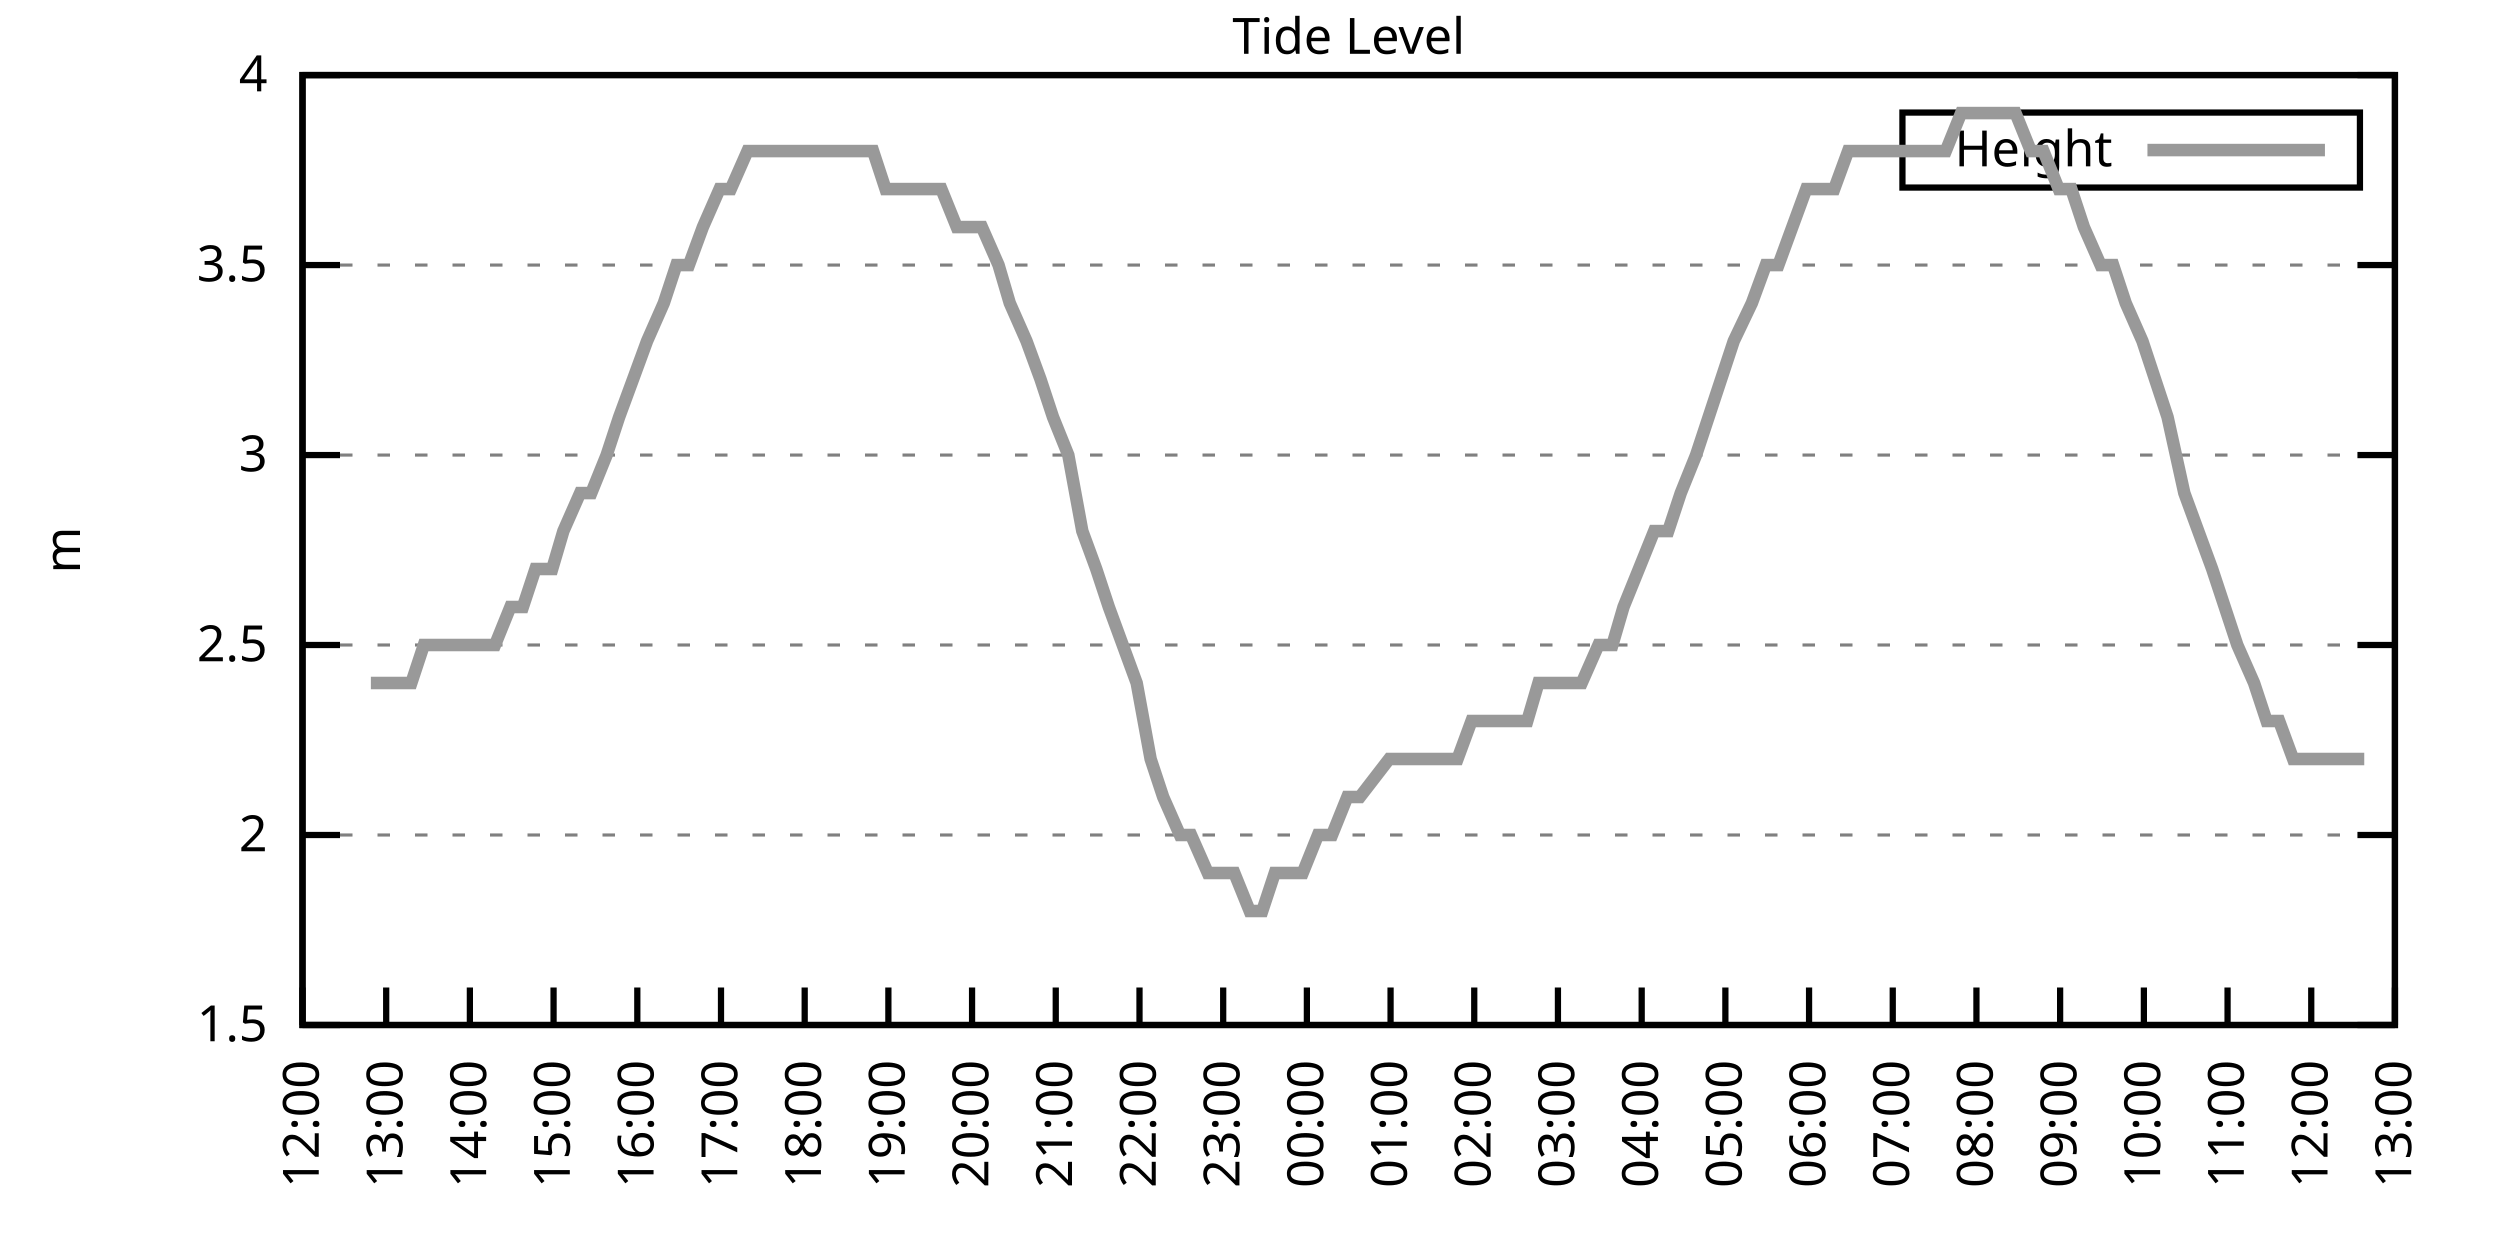
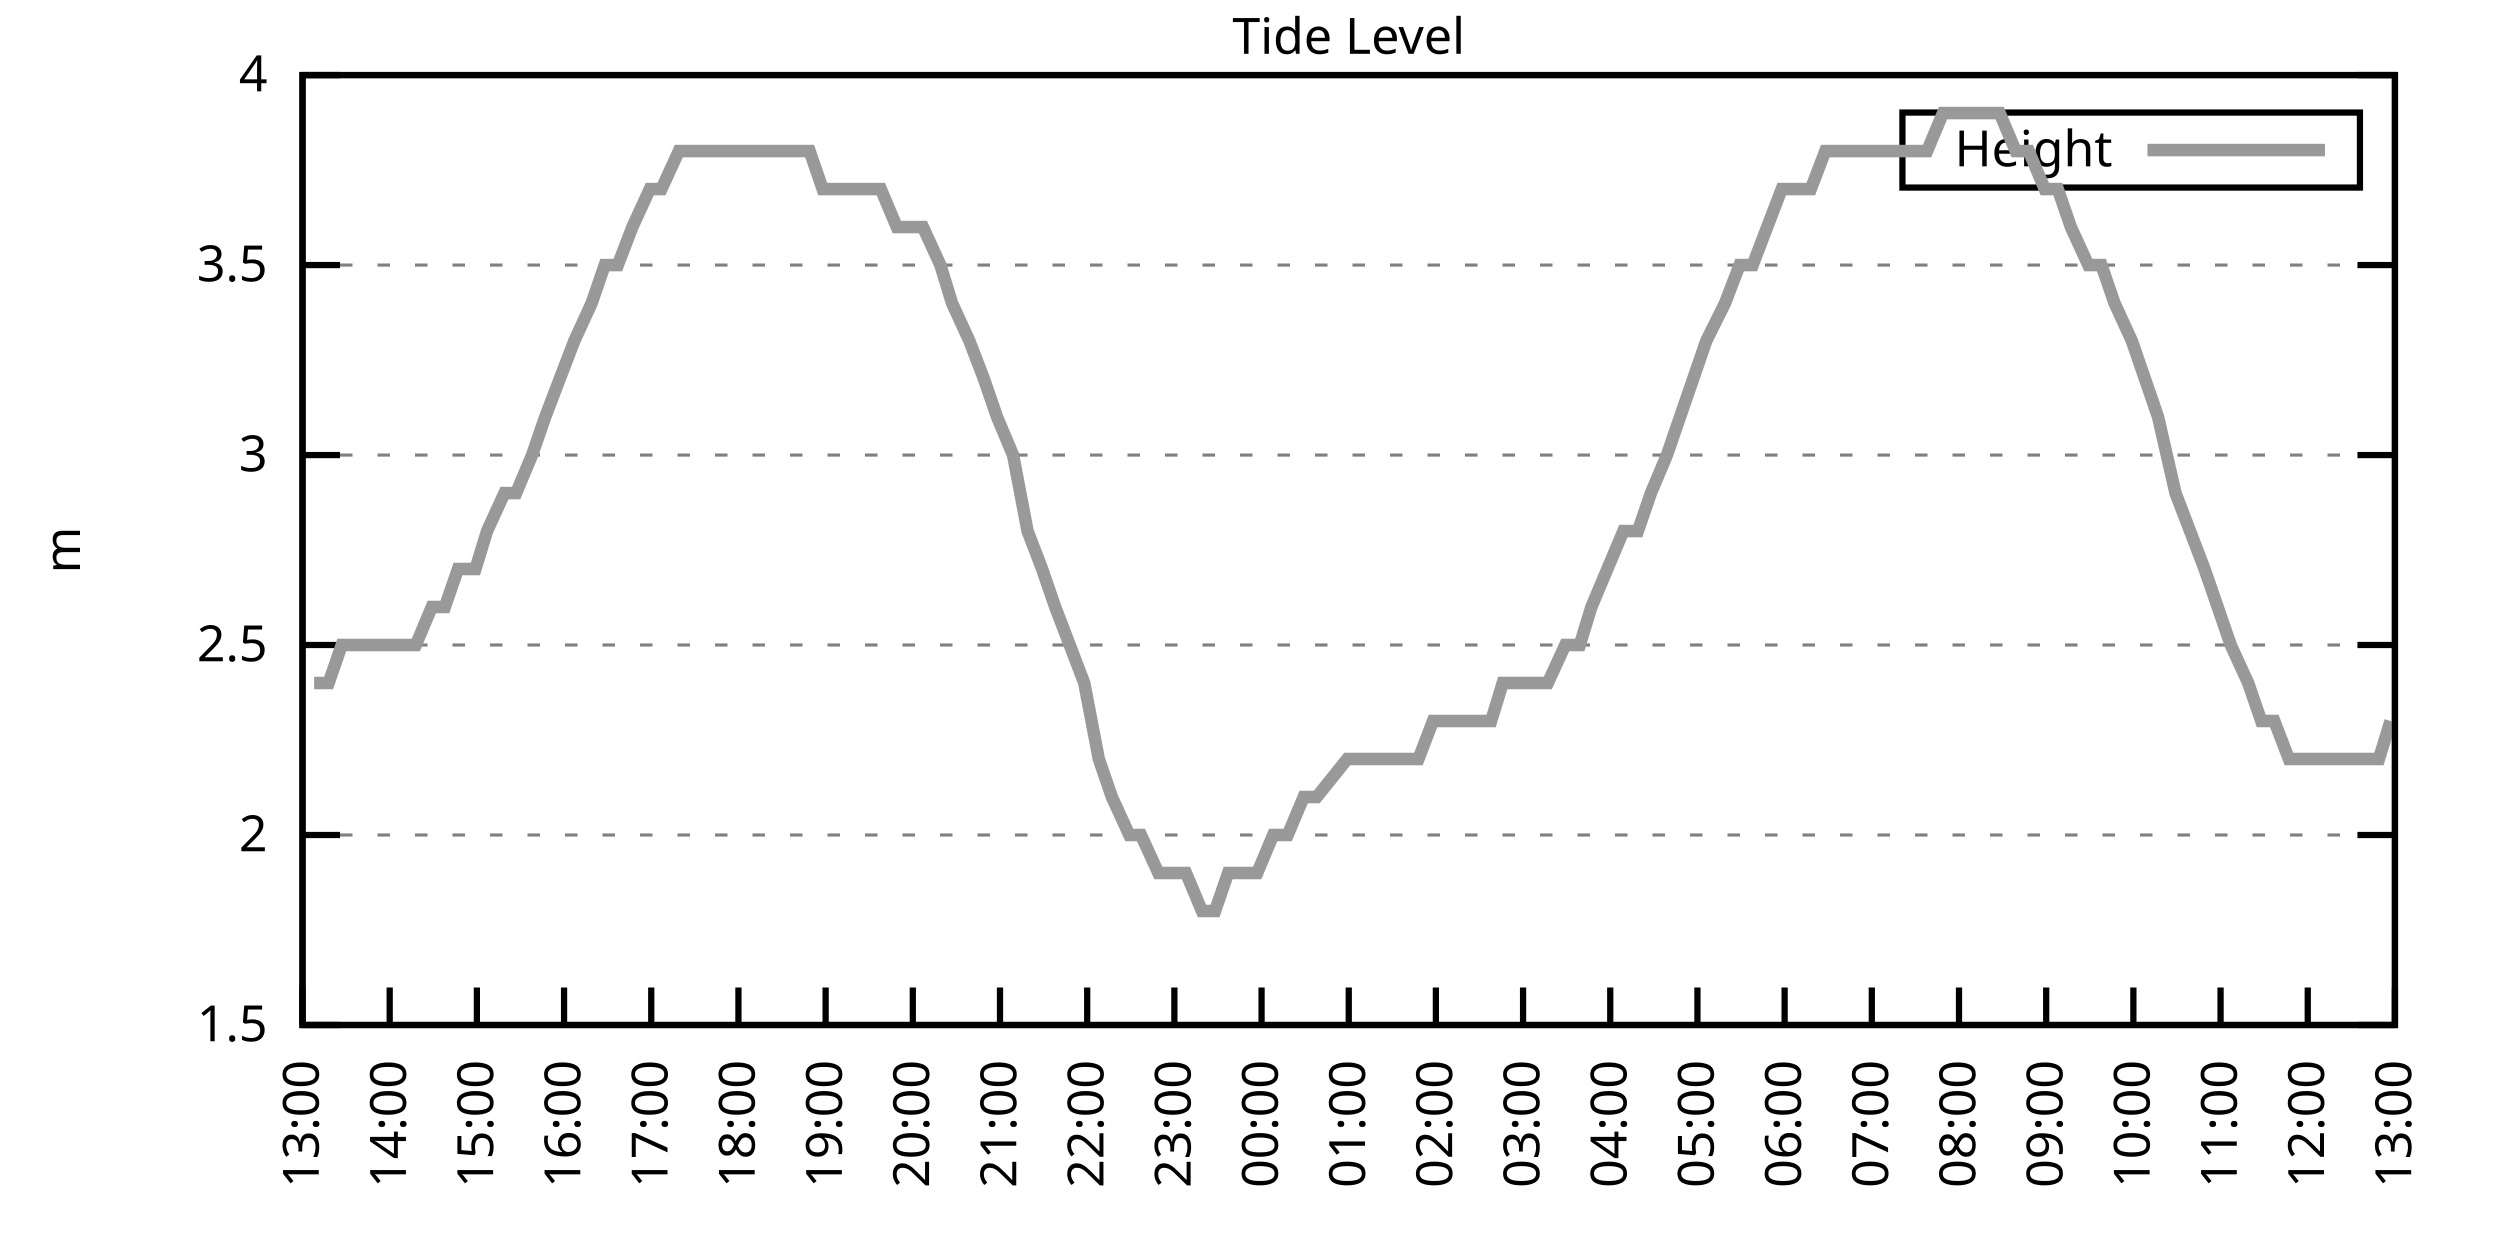
<svg xmlns="http://www.w3.org/2000/svg" xmlns:xlink="http://www.w3.org/1999/xlink" width="400" height="200" viewBox="0 0 400 200">
  <g id="gnuplot_canvas">
    <rect x="0" y="0" width="400" height="200" fill="none" />
    <defs>
      <circle id="gpDot" r="0.5" stroke-width="0.5" stroke="currentColor" />
      <path id="gpPt0" stroke-width="0.333" stroke="currentColor" d="M-1,0 h2 M0,-1 v2" />
      <path id="gpPt1" stroke-width="0.333" stroke="currentColor" d="M-1,-1 L1,1 M1,-1 L-1,1" />
      <path id="gpPt2" stroke-width="0.333" stroke="currentColor" d="M-1,0 L1,0 M0,-1 L0,1 M-1,-1 L1,1 M-1,1 L1,-1" />
      <rect id="gpPt3" stroke-width="0.333" stroke="currentColor" x="-1" y="-1" width="2" height="2" />
      <rect id="gpPt4" stroke-width="0.333" stroke="currentColor" fill="currentColor" x="-1" y="-1" width="2" height="2" />
      <circle id="gpPt5" stroke-width="0.333" stroke="currentColor" cx="0" cy="0" r="1" />
      <use xlink:href="#gpPt5" id="gpPt6" fill="currentColor" stroke="none" />
      <path id="gpPt7" stroke-width="0.333" stroke="currentColor" d="M0,-1.33 L-1.33,0.67 L1.33,0.67 z" />
      <use xlink:href="#gpPt7" id="gpPt8" fill="currentColor" stroke="none" />
      <use xlink:href="#gpPt7" id="gpPt9" stroke="currentColor" transform="rotate(180)" />
      <use xlink:href="#gpPt9" id="gpPt10" fill="currentColor" stroke="none" />
      <use xlink:href="#gpPt3" id="gpPt11" stroke="currentColor" transform="rotate(45)" />
      <use xlink:href="#gpPt11" id="gpPt12" fill="currentColor" stroke="none" />
      <path id="gpPt13" stroke-width="0.333" stroke="currentColor" d="M0,1.330 L1.265,0.411 L0.782,-1.067 L-0.782,-1.076 L-1.265,0.411 z" />
      <use xlink:href="#gpPt13" id="gpPt14" fill="currentColor" stroke="none" />
      <filter id="textbox" filterUnits="objectBoundingBox" x="0" y="0" height="1" width="1">
        <feFlood flood-color="white" flood-opacity="1" result="bgnd" />
        <feComposite in="SourceGraphic" in2="bgnd" operator="atop" />
      </filter>
      <filter id="greybox" filterUnits="objectBoundingBox" x="0" y="0" height="1" width="1">
        <feFlood flood-color="lightgrey" flood-opacity="1" result="grey" />
        <feComposite in="SourceGraphic" in2="grey" operator="atop" />
      </filter>
    </defs>
    <g fill="none" color="white" stroke="currentColor" stroke-width="1.00" stroke-linecap="butt" stroke-linejoin="miter">
</g>
    <g fill="none" color="black" stroke="currentColor" stroke-width="1.00" stroke-linecap="butt" stroke-linejoin="miter">
      <g stroke="none" shape-rendering="crispEdges">
        <polygon fill="rgb(255, 255, 255)" points="48.40,164.00 383.18,164.00 383.18,12.02 48.40,12.02 " />
      </g>
    </g>
    <g fill="none" color="black" stroke="currentColor" stroke-width="1.00" stroke-linecap="butt" stroke-linejoin="miter">
</g>
    <g fill="none" color="black" stroke="black" stroke-width="0.50" stroke-linecap="butt" stroke-linejoin="miter">
</g>
    <g fill="none" color="gray" stroke="currentColor" stroke-width="0.50" stroke-linecap="butt" stroke-linejoin="miter">
      <path stroke="gray" stroke-dasharray="2,4" class="gridline" d="M48.40,164.00 L383.19,164.00  " />
    </g>
    <g fill="none" color="gray" stroke="gray" stroke-width="1.00" stroke-linecap="butt" stroke-linejoin="miter">
</g>
    <g fill="none" color="black" stroke="currentColor" stroke-width="1.00" stroke-linecap="butt" stroke-linejoin="miter">
      <path stroke="black" d="M48.40,164.00 L54.40,164.00 M383.19,164.00 L377.19,164.00  " />
      <g transform="translate(42.80,166.60)" stroke="none" fill="black" font-family="Sans" font-size="8.00" text-anchor="end">
        <text>
          <tspan font-family="Sans"> 1.5</tspan>
        </text>
      </g>
    </g>
    <g fill="none" color="black" stroke="currentColor" stroke-width="1.00" stroke-linecap="butt" stroke-linejoin="miter">
</g>
    <g fill="none" color="black" stroke="black" stroke-width="0.50" stroke-linecap="butt" stroke-linejoin="miter">
</g>
    <g fill="none" color="gray" stroke="currentColor" stroke-width="0.50" stroke-linecap="butt" stroke-linejoin="miter">
      <path stroke="gray" stroke-dasharray="2,4" class="gridline" d="M48.40,133.60 L383.19,133.60  " />
    </g>
    <g fill="none" color="gray" stroke="gray" stroke-width="1.00" stroke-linecap="butt" stroke-linejoin="miter">
</g>
    <g fill="none" color="black" stroke="currentColor" stroke-width="1.00" stroke-linecap="butt" stroke-linejoin="miter">
      <path stroke="black" d="M48.40,133.60 L54.40,133.60 M383.19,133.60 L377.19,133.60  " />
      <g transform="translate(42.80,136.20)" stroke="none" fill="black" font-family="Sans" font-size="8.00" text-anchor="end">
        <text>
          <tspan font-family="Sans"> 2</tspan>
        </text>
      </g>
    </g>
    <g fill="none" color="black" stroke="currentColor" stroke-width="1.00" stroke-linecap="butt" stroke-linejoin="miter">
</g>
    <g fill="none" color="black" stroke="black" stroke-width="0.50" stroke-linecap="butt" stroke-linejoin="miter">
</g>
    <g fill="none" color="gray" stroke="currentColor" stroke-width="0.50" stroke-linecap="butt" stroke-linejoin="miter">
      <path stroke="gray" stroke-dasharray="2,4" class="gridline" d="M48.40,103.20 L383.19,103.20  " />
    </g>
    <g fill="none" color="gray" stroke="gray" stroke-width="1.00" stroke-linecap="butt" stroke-linejoin="miter">
</g>
    <g fill="none" color="black" stroke="currentColor" stroke-width="1.00" stroke-linecap="butt" stroke-linejoin="miter">
      <path stroke="black" d="M48.40,103.20 L54.40,103.20 M383.19,103.20 L377.19,103.20  " />
      <g transform="translate(42.80,105.80)" stroke="none" fill="black" font-family="Sans" font-size="8.00" text-anchor="end">
        <text>
          <tspan font-family="Sans"> 2.5</tspan>
        </text>
      </g>
    </g>
    <g fill="none" color="black" stroke="currentColor" stroke-width="1.00" stroke-linecap="butt" stroke-linejoin="miter">
</g>
    <g fill="none" color="black" stroke="black" stroke-width="0.50" stroke-linecap="butt" stroke-linejoin="miter">
</g>
    <g fill="none" color="gray" stroke="currentColor" stroke-width="0.50" stroke-linecap="butt" stroke-linejoin="miter">
      <path stroke="gray" stroke-dasharray="2,4" class="gridline" d="M48.40,72.81 L383.19,72.81  " />
    </g>
    <g fill="none" color="gray" stroke="gray" stroke-width="1.00" stroke-linecap="butt" stroke-linejoin="miter">
</g>
    <g fill="none" color="black" stroke="currentColor" stroke-width="1.00" stroke-linecap="butt" stroke-linejoin="miter">
      <path stroke="black" d="M48.40,72.81 L54.40,72.81 M383.19,72.81 L377.19,72.81  " />
      <g transform="translate(42.80,75.41)" stroke="none" fill="black" font-family="Sans" font-size="8.00" text-anchor="end">
        <text>
          <tspan font-family="Sans"> 3</tspan>
        </text>
      </g>
    </g>
    <g fill="none" color="black" stroke="currentColor" stroke-width="1.00" stroke-linecap="butt" stroke-linejoin="miter">
</g>
    <g fill="none" color="black" stroke="black" stroke-width="0.50" stroke-linecap="butt" stroke-linejoin="miter">
</g>
    <g fill="none" color="gray" stroke="currentColor" stroke-width="0.50" stroke-linecap="butt" stroke-linejoin="miter">
      <path stroke="gray" stroke-dasharray="2,4" class="gridline" d="M48.40,42.41 L383.19,42.41  " />
    </g>
    <g fill="none" color="gray" stroke="gray" stroke-width="1.00" stroke-linecap="butt" stroke-linejoin="miter">
</g>
    <g fill="none" color="black" stroke="currentColor" stroke-width="1.00" stroke-linecap="butt" stroke-linejoin="miter">
      <path stroke="black" d="M48.40,42.41 L54.40,42.41 M383.19,42.41 L377.19,42.41  " />
      <g transform="translate(42.80,45.01)" stroke="none" fill="black" font-family="Sans" font-size="8.00" text-anchor="end">
        <text>
          <tspan font-family="Sans"> 3.5</tspan>
        </text>
      </g>
    </g>
    <g fill="none" color="black" stroke="currentColor" stroke-width="1.00" stroke-linecap="butt" stroke-linejoin="miter">
</g>
    <g fill="none" color="black" stroke="black" stroke-width="0.50" stroke-linecap="butt" stroke-linejoin="miter">
</g>
    <g fill="none" color="gray" stroke="currentColor" stroke-width="0.50" stroke-linecap="butt" stroke-linejoin="miter">
      <path stroke="gray" stroke-dasharray="2,4" class="gridline" d="M48.40,12.01 L383.19,12.01  " />
    </g>
    <g fill="none" color="gray" stroke="gray" stroke-width="1.00" stroke-linecap="butt" stroke-linejoin="miter">
</g>
    <g fill="none" color="black" stroke="currentColor" stroke-width="1.00" stroke-linecap="butt" stroke-linejoin="miter">
      <path stroke="black" d="M48.40,12.01 L54.40,12.01 M383.19,12.01 L377.19,12.01  " />
      <g transform="translate(42.80,14.61)" stroke="none" fill="black" font-family="Sans" font-size="8.00" text-anchor="end">
        <text>
          <tspan font-family="Sans"> 4</tspan>
        </text>
      </g>
    </g>
    <g fill="none" color="black" stroke="currentColor" stroke-width="1.00" stroke-linecap="butt" stroke-linejoin="miter">
      <path stroke="black" d="M48.40,164.00 L48.40,158.00  " />
      <g transform="translate(51.00,169.60) rotate(270.00)" stroke="none" fill="black" font-family="Sans" font-size="8.00" text-anchor="end">
        <text>
-           <tspan font-family="Sans">12:00</tspan>
-         </text>
-       </g>
-     </g>
-     <g fill="none" color="black" stroke="currentColor" stroke-width="1.00" stroke-linecap="butt" stroke-linejoin="miter">
-       <path stroke="black" d="M61.79,164.00 L61.79,158.00  " />
-       <g transform="translate(64.39,169.60) rotate(270.00)" stroke="none" fill="black" font-family="Sans" font-size="8.00" text-anchor="end">
-         <text>
          <tspan font-family="Sans">13:00</tspan>
        </text>
      </g>
    </g>
    <g fill="none" color="black" stroke="currentColor" stroke-width="1.00" stroke-linecap="butt" stroke-linejoin="miter">
-       <path stroke="black" d="M75.18,164.00 L75.18,158.00  " />
-       <g transform="translate(77.78,169.60) rotate(270.00)" stroke="none" fill="black" font-family="Sans" font-size="8.00" text-anchor="end">
+       <path stroke="black" d="M62.35,164.00 L62.35,158.00  " />
+       <g transform="translate(64.95,169.60) rotate(270.00)" stroke="none" fill="black" font-family="Sans" font-size="8.00" text-anchor="end">
        <text>
          <tspan font-family="Sans">14:00</tspan>
        </text>
      </g>
    </g>
    <g fill="none" color="black" stroke="currentColor" stroke-width="1.00" stroke-linecap="butt" stroke-linejoin="miter">
-       <path stroke="black" d="M88.57,164.00 L88.57,158.00  " />
-       <g transform="translate(91.17,169.60) rotate(270.00)" stroke="none" fill="black" font-family="Sans" font-size="8.00" text-anchor="end">
+       <path stroke="black" d="M76.30,164.00 L76.30,158.00  " />
+       <g transform="translate(78.90,169.60) rotate(270.00)" stroke="none" fill="black" font-family="Sans" font-size="8.00" text-anchor="end">
        <text>
          <tspan font-family="Sans">15:00</tspan>
        </text>
      </g>
    </g>
    <g fill="none" color="black" stroke="currentColor" stroke-width="1.00" stroke-linecap="butt" stroke-linejoin="miter">
-       <path stroke="black" d="M101.97,164.00 L101.97,158.00  " />
-       <g transform="translate(104.57,169.60) rotate(270.00)" stroke="none" fill="black" font-family="Sans" font-size="8.00" text-anchor="end">
+       <path stroke="black" d="M90.25,164.00 L90.25,158.00  " />
+       <g transform="translate(92.85,169.60) rotate(270.00)" stroke="none" fill="black" font-family="Sans" font-size="8.00" text-anchor="end">
        <text>
          <tspan font-family="Sans">16:00</tspan>
        </text>
      </g>
    </g>
    <g fill="none" color="black" stroke="currentColor" stroke-width="1.00" stroke-linecap="butt" stroke-linejoin="miter">
-       <path stroke="black" d="M115.36,164.00 L115.36,158.00  " />
-       <g transform="translate(117.96,169.60) rotate(270.00)" stroke="none" fill="black" font-family="Sans" font-size="8.00" text-anchor="end">
+       <path stroke="black" d="M104.20,164.00 L104.20,158.00  " />
+       <g transform="translate(106.80,169.60) rotate(270.00)" stroke="none" fill="black" font-family="Sans" font-size="8.00" text-anchor="end">
        <text>
          <tspan font-family="Sans">17:00</tspan>
        </text>
      </g>
    </g>
    <g fill="none" color="black" stroke="currentColor" stroke-width="1.00" stroke-linecap="butt" stroke-linejoin="miter">
-       <path stroke="black" d="M128.75,164.00 L128.75,158.00  " />
-       <g transform="translate(131.35,169.60) rotate(270.00)" stroke="none" fill="black" font-family="Sans" font-size="8.00" text-anchor="end">
+       <path stroke="black" d="M118.15,164.00 L118.15,158.00  " />
+       <g transform="translate(120.75,169.60) rotate(270.00)" stroke="none" fill="black" font-family="Sans" font-size="8.00" text-anchor="end">
        <text>
          <tspan font-family="Sans">18:00</tspan>
        </text>
      </g>
    </g>
    <g fill="none" color="black" stroke="currentColor" stroke-width="1.00" stroke-linecap="butt" stroke-linejoin="miter">
-       <path stroke="black" d="M142.14,164.00 L142.14,158.00  " />
-       <g transform="translate(144.74,169.60) rotate(270.00)" stroke="none" fill="black" font-family="Sans" font-size="8.00" text-anchor="end">
+       <path stroke="black" d="M132.10,164.00 L132.10,158.00  " />
+       <g transform="translate(134.70,169.60) rotate(270.00)" stroke="none" fill="black" font-family="Sans" font-size="8.00" text-anchor="end">
        <text>
          <tspan font-family="Sans">19:00</tspan>
        </text>
      </g>
    </g>
    <g fill="none" color="black" stroke="currentColor" stroke-width="1.00" stroke-linecap="butt" stroke-linejoin="miter">
-       <path stroke="black" d="M155.53,164.00 L155.53,158.00  " />
-       <g transform="translate(158.13,169.60) rotate(270.00)" stroke="none" fill="black" font-family="Sans" font-size="8.00" text-anchor="end">
+       <path stroke="black" d="M146.05,164.00 L146.05,158.00  " />
+       <g transform="translate(148.65,169.60) rotate(270.00)" stroke="none" fill="black" font-family="Sans" font-size="8.00" text-anchor="end">
        <text>
          <tspan font-family="Sans">20:00</tspan>
        </text>
      </g>
    </g>
    <g fill="none" color="black" stroke="currentColor" stroke-width="1.00" stroke-linecap="butt" stroke-linejoin="miter">
-       <path stroke="black" d="M168.92,164.00 L168.92,158.00  " />
-       <g transform="translate(171.52,169.60) rotate(270.00)" stroke="none" fill="black" font-family="Sans" font-size="8.00" text-anchor="end">
+       <path stroke="black" d="M160.00,164.00 L160.00,158.00  " />
+       <g transform="translate(162.60,169.60) rotate(270.00)" stroke="none" fill="black" font-family="Sans" font-size="8.00" text-anchor="end">
        <text>
          <tspan font-family="Sans">21:00</tspan>
        </text>
      </g>
    </g>
    <g fill="none" color="black" stroke="currentColor" stroke-width="1.00" stroke-linecap="butt" stroke-linejoin="miter">
-       <path stroke="black" d="M182.32,164.00 L182.32,158.00  " />
-       <g transform="translate(184.92,169.60) rotate(270.00)" stroke="none" fill="black" font-family="Sans" font-size="8.00" text-anchor="end">
+       <path stroke="black" d="M173.95,164.00 L173.95,158.00  " />
+       <g transform="translate(176.55,169.60) rotate(270.00)" stroke="none" fill="black" font-family="Sans" font-size="8.00" text-anchor="end">
        <text>
          <tspan font-family="Sans">22:00</tspan>
        </text>
      </g>
    </g>
    <g fill="none" color="black" stroke="currentColor" stroke-width="1.00" stroke-linecap="butt" stroke-linejoin="miter">
-       <path stroke="black" d="M195.71,164.00 L195.71,158.00  " />
-       <g transform="translate(198.31,169.60) rotate(270.00)" stroke="none" fill="black" font-family="Sans" font-size="8.00" text-anchor="end">
+       <path stroke="black" d="M187.90,164.00 L187.90,158.00  " />
+       <g transform="translate(190.50,169.60) rotate(270.00)" stroke="none" fill="black" font-family="Sans" font-size="8.00" text-anchor="end">
        <text>
          <tspan font-family="Sans">23:00</tspan>
        </text>
      </g>
    </g>
    <g fill="none" color="black" stroke="currentColor" stroke-width="1.00" stroke-linecap="butt" stroke-linejoin="miter">
-       <path stroke="black" d="M209.10,164.00 L209.10,158.00  " />
-       <g transform="translate(211.70,169.60) rotate(270.00)" stroke="none" fill="black" font-family="Sans" font-size="8.00" text-anchor="end">
+       <path stroke="black" d="M201.85,164.00 L201.85,158.00  " />
+       <g transform="translate(204.45,169.60) rotate(270.00)" stroke="none" fill="black" font-family="Sans" font-size="8.00" text-anchor="end">
        <text>
          <tspan font-family="Sans">00:00</tspan>
        </text>
      </g>
    </g>
    <g fill="none" color="black" stroke="currentColor" stroke-width="1.00" stroke-linecap="butt" stroke-linejoin="miter">
-       <path stroke="black" d="M222.49,164.00 L222.49,158.00  " />
-       <g transform="translate(225.09,169.60) rotate(270.00)" stroke="none" fill="black" font-family="Sans" font-size="8.00" text-anchor="end">
+       <path stroke="black" d="M215.80,164.00 L215.80,158.00  " />
+       <g transform="translate(218.40,169.60) rotate(270.00)" stroke="none" fill="black" font-family="Sans" font-size="8.00" text-anchor="end">
        <text>
          <tspan font-family="Sans">01:00</tspan>
        </text>
      </g>
    </g>
    <g fill="none" color="black" stroke="currentColor" stroke-width="1.00" stroke-linecap="butt" stroke-linejoin="miter">
-       <path stroke="black" d="M235.88,164.00 L235.88,158.00  " />
-       <g transform="translate(238.48,169.60) rotate(270.00)" stroke="none" fill="black" font-family="Sans" font-size="8.00" text-anchor="end">
+       <path stroke="black" d="M229.74,164.00 L229.74,158.00  " />
+       <g transform="translate(232.34,169.60) rotate(270.00)" stroke="none" fill="black" font-family="Sans" font-size="8.00" text-anchor="end">
        <text>
          <tspan font-family="Sans">02:00</tspan>
        </text>
      </g>
    </g>
    <g fill="none" color="black" stroke="currentColor" stroke-width="1.00" stroke-linecap="butt" stroke-linejoin="miter">
-       <path stroke="black" d="M249.27,164.00 L249.27,158.00  " />
-       <g transform="translate(251.87,169.60) rotate(270.00)" stroke="none" fill="black" font-family="Sans" font-size="8.00" text-anchor="end">
+       <path stroke="black" d="M243.69,164.00 L243.69,158.00  " />
+       <g transform="translate(246.29,169.60) rotate(270.00)" stroke="none" fill="black" font-family="Sans" font-size="8.00" text-anchor="end">
        <text>
          <tspan font-family="Sans">03:00</tspan>
        </text>
      </g>
    </g>
    <g fill="none" color="black" stroke="currentColor" stroke-width="1.00" stroke-linecap="butt" stroke-linejoin="miter">
-       <path stroke="black" d="M262.67,164.00 L262.67,158.00  " />
-       <g transform="translate(265.27,169.60) rotate(270.00)" stroke="none" fill="black" font-family="Sans" font-size="8.00" text-anchor="end">
+       <path stroke="black" d="M257.64,164.00 L257.64,158.00  " />
+       <g transform="translate(260.24,169.60) rotate(270.00)" stroke="none" fill="black" font-family="Sans" font-size="8.00" text-anchor="end">
        <text>
          <tspan font-family="Sans">04:00</tspan>
        </text>
      </g>
    </g>
    <g fill="none" color="black" stroke="currentColor" stroke-width="1.00" stroke-linecap="butt" stroke-linejoin="miter">
-       <path stroke="black" d="M276.06,164.00 L276.06,158.00  " />
-       <g transform="translate(278.66,169.60) rotate(270.00)" stroke="none" fill="black" font-family="Sans" font-size="8.00" text-anchor="end">
+       <path stroke="black" d="M271.59,164.00 L271.59,158.00  " />
+       <g transform="translate(274.19,169.60) rotate(270.00)" stroke="none" fill="black" font-family="Sans" font-size="8.00" text-anchor="end">
        <text>
          <tspan font-family="Sans">05:00</tspan>
        </text>
      </g>
    </g>
    <g fill="none" color="black" stroke="currentColor" stroke-width="1.00" stroke-linecap="butt" stroke-linejoin="miter">
-       <path stroke="black" d="M289.45,164.00 L289.45,158.00  " />
-       <g transform="translate(292.05,169.60) rotate(270.00)" stroke="none" fill="black" font-family="Sans" font-size="8.00" text-anchor="end">
+       <path stroke="black" d="M285.54,164.00 L285.54,158.00  " />
+       <g transform="translate(288.14,169.60) rotate(270.00)" stroke="none" fill="black" font-family="Sans" font-size="8.00" text-anchor="end">
        <text>
          <tspan font-family="Sans">06:00</tspan>
        </text>
      </g>
    </g>
    <g fill="none" color="black" stroke="currentColor" stroke-width="1.00" stroke-linecap="butt" stroke-linejoin="miter">
-       <path stroke="black" d="M302.84,164.00 L302.84,158.00  " />
-       <g transform="translate(305.44,169.60) rotate(270.00)" stroke="none" fill="black" font-family="Sans" font-size="8.00" text-anchor="end">
+       <path stroke="black" d="M299.49,164.00 L299.49,158.00  " />
+       <g transform="translate(302.09,169.60) rotate(270.00)" stroke="none" fill="black" font-family="Sans" font-size="8.00" text-anchor="end">
        <text>
          <tspan font-family="Sans">07:00</tspan>
        </text>
      </g>
    </g>
    <g fill="none" color="black" stroke="currentColor" stroke-width="1.00" stroke-linecap="butt" stroke-linejoin="miter">
-       <path stroke="black" d="M316.23,164.00 L316.23,158.00  " />
-       <g transform="translate(318.83,169.60) rotate(270.00)" stroke="none" fill="black" font-family="Sans" font-size="8.00" text-anchor="end">
+       <path stroke="black" d="M313.44,164.00 L313.44,158.00  " />
+       <g transform="translate(316.04,169.60) rotate(270.00)" stroke="none" fill="black" font-family="Sans" font-size="8.00" text-anchor="end">
        <text>
          <tspan font-family="Sans">08:00</tspan>
        </text>
      </g>
    </g>
    <g fill="none" color="black" stroke="currentColor" stroke-width="1.00" stroke-linecap="butt" stroke-linejoin="miter">
-       <path stroke="black" d="M329.62,164.00 L329.62,158.00  " />
-       <g transform="translate(332.22,169.60) rotate(270.00)" stroke="none" fill="black" font-family="Sans" font-size="8.00" text-anchor="end">
+       <path stroke="black" d="M327.39,164.00 L327.39,158.00  " />
+       <g transform="translate(329.99,169.60) rotate(270.00)" stroke="none" fill="black" font-family="Sans" font-size="8.00" text-anchor="end">
        <text>
          <tspan font-family="Sans">09:00</tspan>
        </text>
      </g>
    </g>
    <g fill="none" color="black" stroke="currentColor" stroke-width="1.00" stroke-linecap="butt" stroke-linejoin="miter">
-       <path stroke="black" d="M343.02,164.00 L343.02,158.00  " />
-       <g transform="translate(345.62,169.60) rotate(270.00)" stroke="none" fill="black" font-family="Sans" font-size="8.00" text-anchor="end">
+       <path stroke="black" d="M341.34,164.00 L341.34,158.00  " />
+       <g transform="translate(343.94,169.60) rotate(270.00)" stroke="none" fill="black" font-family="Sans" font-size="8.00" text-anchor="end">
        <text>
          <tspan font-family="Sans">10:00</tspan>
        </text>
      </g>
    </g>
    <g fill="none" color="black" stroke="currentColor" stroke-width="1.00" stroke-linecap="butt" stroke-linejoin="miter">
-       <path stroke="black" d="M356.41,164.00 L356.41,158.00  " />
-       <g transform="translate(359.01,169.60) rotate(270.00)" stroke="none" fill="black" font-family="Sans" font-size="8.00" text-anchor="end">
+       <path stroke="black" d="M355.29,164.00 L355.29,158.00  " />
+       <g transform="translate(357.89,169.60) rotate(270.00)" stroke="none" fill="black" font-family="Sans" font-size="8.00" text-anchor="end">
        <text>
          <tspan font-family="Sans">11:00</tspan>
        </text>
      </g>
    </g>
    <g fill="none" color="black" stroke="currentColor" stroke-width="1.00" stroke-linecap="butt" stroke-linejoin="miter">
-       <path stroke="black" d="M369.80,164.00 L369.80,158.00  " />
-       <g transform="translate(372.40,169.60) rotate(270.00)" stroke="none" fill="black" font-family="Sans" font-size="8.00" text-anchor="end">
+       <path stroke="black" d="M369.24,164.00 L369.24,158.00  " />
+       <g transform="translate(371.84,169.60) rotate(270.00)" stroke="none" fill="black" font-family="Sans" font-size="8.00" text-anchor="end">
        <text>
          <tspan font-family="Sans">12:00</tspan>
        </text>
      </g>
    </g>
    <g fill="none" color="black" stroke="currentColor" stroke-width="1.00" stroke-linecap="butt" stroke-linejoin="miter">
      <path stroke="black" d="M383.19,164.00 L383.19,158.00  " />
      <g transform="translate(385.79,169.60) rotate(270.00)" stroke="none" fill="black" font-family="Sans" font-size="8.00" text-anchor="end">
        <text>
          <tspan font-family="Sans">13:00</tspan>
        </text>
      </g>
    </g>
    <g fill="none" color="black" stroke="currentColor" stroke-width="1.00" stroke-linecap="butt" stroke-linejoin="miter">
</g>
    <g fill="none" color="black" stroke="currentColor" stroke-width="1.00" stroke-linecap="butt" stroke-linejoin="miter">
      <path stroke="black" d="M48.40,12.01 L48.40,164.00 L383.19,164.00 L383.19,12.01 L48.40,12.01 Z  " />
    </g>
    <g fill="none" color="black" stroke="currentColor" stroke-width="1.00" stroke-linecap="butt" stroke-linejoin="miter">
</g>
    <g fill="none" color="black" stroke="currentColor" stroke-width="1.00" stroke-linecap="butt" stroke-linejoin="miter">
      <path stroke="black" d="M304.39,30.01 L304.39,18.01 L377.59,18.01 L377.59,30.01 L304.39,30.01 Z  " />
    </g>
    <g id="Tide_level_plot_1">
      <g fill="none" color="white" stroke="black" stroke-width="2.00" stroke-linecap="butt" stroke-linejoin="miter">
</g>
      <g fill="none" color="black" stroke="currentColor" stroke-width="2.00" stroke-linecap="butt" stroke-linejoin="miter">
        <g transform="translate(337.99,26.61)" stroke="none" fill="black" font-family="Sans" font-size="8.00" text-anchor="end">
          <text>
            <tspan font-family="Sans">Height</tspan>
          </text>
        </g>
      </g>
      <g fill="none" color="black" stroke="currentColor" stroke-width="2.00" stroke-linecap="butt" stroke-linejoin="miter">
-         <path stroke="rgb(153, 153, 153)" d="M343.59,24.01 L371.99,24.01 M59.34,109.28 L61.57,109.28 L63.58,109.28 L65.81,109.28 L67.82,103.20 L70.50,103.20   L72.50,103.20 L74.51,103.20 L77.19,103.20 L79.20,103.20 L81.66,97.12 L83.66,97.12 L85.67,91.04 L88.35,91.04   L90.14,84.97 L92.82,78.89 L94.60,78.89 L97.06,72.81 L99.06,66.73 L101.30,60.65 L103.53,54.57 L106.21,48.49   L108.22,42.41 L110.22,42.41 L112.46,36.33 L115.13,30.25 L116.92,30.25 L119.60,24.17 L121.61,24.17 L124.06,24.17   L126.29,24.17 L128.30,24.17 L130.54,24.17 L132.77,24.17 L135.00,24.17 L137.23,24.17 L139.69,24.17 L141.69,30.25   L143.93,30.25 L146.38,30.25 L148.39,30.25 L150.62,30.25 L153.08,36.33 L155.31,36.33 L157.10,36.33 L159.77,42.41   L161.56,48.49 L164.24,54.57 L166.47,60.65 L168.48,66.73 L170.93,72.81 L173.17,84.97 L175.40,91.04 L177.41,97.12   L179.64,103.20 L181.87,109.28 L184.10,121.44 L186.11,127.52 L188.79,133.60 L190.57,133.60 L193.25,139.68 L195.48,139.68   L197.49,139.68 L199.95,145.76 L201.96,145.76 L203.97,139.68 L205.97,139.68 L208.43,139.68 L210.88,133.60 L213.12,133.60   L215.57,127.52 L217.58,127.52 L222.27,121.44 L224.28,121.44 L226.51,121.44 L228.96,121.44 L230.97,121.44 L233.20,121.44   L235.44,115.36 L237.89,115.36 L239.68,115.36 L241.91,115.36 L244.36,115.36 L246.15,109.28 L248.60,109.28 L251.28,109.28   L253.07,109.28 L255.75,103.20 L257.98,103.20 L259.76,97.12 L262.22,91.04 L264.67,84.97 L266.91,84.97 L268.92,78.89   L271.37,72.81 L273.38,66.73 L275.39,60.65 L277.40,54.57 L280.30,48.49 L282.53,42.41 L284.54,42.41 L286.77,36.33   L289.00,30.25 L291.23,30.25 L293.47,30.25 L295.70,24.17 L298.15,24.17 L300.39,24.17 L302.17,24.17 L304.85,24.17   L307.08,24.17 L308.87,24.17 L311.32,24.17 L313.78,18.09 L315.79,18.09 L317.79,18.09 L320.47,18.09 L322.48,18.09   L324.94,24.17 L326.95,24.17 L329.40,30.25 L331.41,30.25 L333.42,36.33 L336.10,42.41 L338.10,42.41 L340.11,48.49   L342.79,54.57 L344.80,60.65 L346.81,66.73 L349.49,78.89 L351.72,84.97 L353.95,91.04 L355.96,97.12 L357.97,103.20   L360.65,109.28 L362.66,115.36 L364.66,115.36 L366.90,121.44 L369.58,121.44 L371.81,121.44 L373.82,121.44 L376.27,121.44   L378.28,121.44  " />
+         <path stroke="rgb(153, 153, 153)" d="M343.59,24.01 L371.99,24.01 M50.26,109.28 L52.58,109.28 L54.68,103.20 L57.47,103.20 L59.56,103.20 L61.65,103.20   L64.44,103.20 L66.53,103.20 L69.09,97.12 L71.18,97.12 L73.28,91.04 L76.07,91.04 L77.93,84.97 L80.72,78.89   L82.58,78.89 L85.13,72.81 L87.23,66.73 L89.55,60.65 L91.88,54.57 L94.67,48.49 L96.76,42.41 L98.85,42.41   L101.18,36.33 L103.97,30.25 L105.83,30.25 L108.62,24.17 L110.71,24.17 L113.27,24.17 L115.59,24.17 L117.68,24.17   L120.01,24.17 L122.33,24.17 L124.66,24.17 L126.98,24.17 L129.54,24.17 L131.63,30.25 L133.96,30.25 L136.51,30.25   L138.61,30.25 L140.93,30.25 L143.49,36.33 L145.81,36.33 L147.67,36.33 L150.46,42.41 L152.32,48.49 L155.11,54.57   L157.44,60.65 L159.53,66.73 L162.09,72.81 L164.41,84.97 L166.74,91.04 L168.83,97.12 L171.16,103.20 L173.48,109.28   L175.81,121.44 L177.90,127.52 L180.69,133.60 L182.55,133.60 L185.34,139.68 L187.66,139.68 L189.76,139.68 L192.31,145.76   L194.41,145.76 L196.50,139.68 L198.59,139.68 L201.15,139.68 L203.71,133.60 L206.03,133.60 L208.59,127.52 L210.68,127.52   L215.56,121.44 L217.65,121.44 L219.98,121.44 L222.54,121.44 L224.63,121.44 L226.95,121.44 L229.28,115.36 L231.84,115.36   L233.70,115.36 L236.02,115.36 L238.58,115.36 L240.44,109.28 L243.00,109.28 L245.79,109.28 L247.65,109.28 L250.44,103.20   L252.76,103.20 L254.62,97.12 L257.18,91.04 L259.74,84.97 L262.06,84.97 L264.15,78.89 L266.71,72.81 L268.80,66.73   L270.90,60.65 L272.99,54.57 L276.01,48.49 L278.34,42.41 L280.43,42.41 L282.75,36.33 L285.08,30.25 L287.40,30.25   L289.73,30.25 L292.05,24.17 L294.61,24.17 L296.94,24.17 L298.80,24.17 L301.58,24.17 L303.91,24.17 L305.77,24.17   L308.33,24.17 L310.88,18.09 L312.98,18.09 L315.07,18.09 L317.86,18.09 L319.95,18.09 L322.51,24.17 L324.60,24.17   L327.16,30.25 L329.25,30.25 L331.34,36.33 L334.13,42.41 L336.23,42.41 L338.32,48.49 L341.11,54.57 L343.20,60.65   L345.29,66.73 L348.08,78.89 L350.41,84.97 L352.73,91.04 L354.83,97.12 L356.92,103.20 L359.71,109.28 L361.80,115.36   L363.89,115.36 L366.22,121.44 L369.01,121.44 L371.33,121.44 L373.43,121.44 L375.98,121.44 L378.08,121.44 L380.63,121.44   L382.49,115.36  " />
      </g>
    </g>
    <g fill="none" color="black" stroke="currentColor" stroke-width="2.00" stroke-linecap="butt" stroke-linejoin="miter">
</g>
    <g fill="none" color="black" stroke="black" stroke-width="1.00" stroke-linecap="butt" stroke-linejoin="miter">
</g>
    <g fill="none" color="black" stroke="currentColor" stroke-width="1.00" stroke-linecap="butt" stroke-linejoin="miter">
      <path stroke="black" d="M48.40,12.01 L48.40,164.00 L383.19,164.00 L383.19,12.01 L48.40,12.01 Z  " />
      <g transform="translate(12.80,88.01) rotate(270.00)" stroke="none" fill="black" font-family="Sans" font-size="8.00" text-anchor="middle">
        <text>
          <tspan font-family="Sans">m</tspan>
        </text>
      </g>
    </g>
    <g fill="none" color="black" stroke="currentColor" stroke-width="1.00" stroke-linecap="butt" stroke-linejoin="miter">
</g>
    <g fill="none" color="black" stroke="currentColor" stroke-width="1.00" stroke-linecap="butt" stroke-linejoin="miter">
      <g transform="translate(215.79,8.61)" stroke="none" fill="black" font-family="Sans" font-size="8.00" text-anchor="middle">
        <text>
          <tspan font-family="Sans">Tide Level</tspan>
        </text>
      </g>
    </g>
    <g fill="none" color="black" stroke="currentColor" stroke-width="1.00" stroke-linecap="butt" stroke-linejoin="miter">
</g>
  </g>
</svg>
